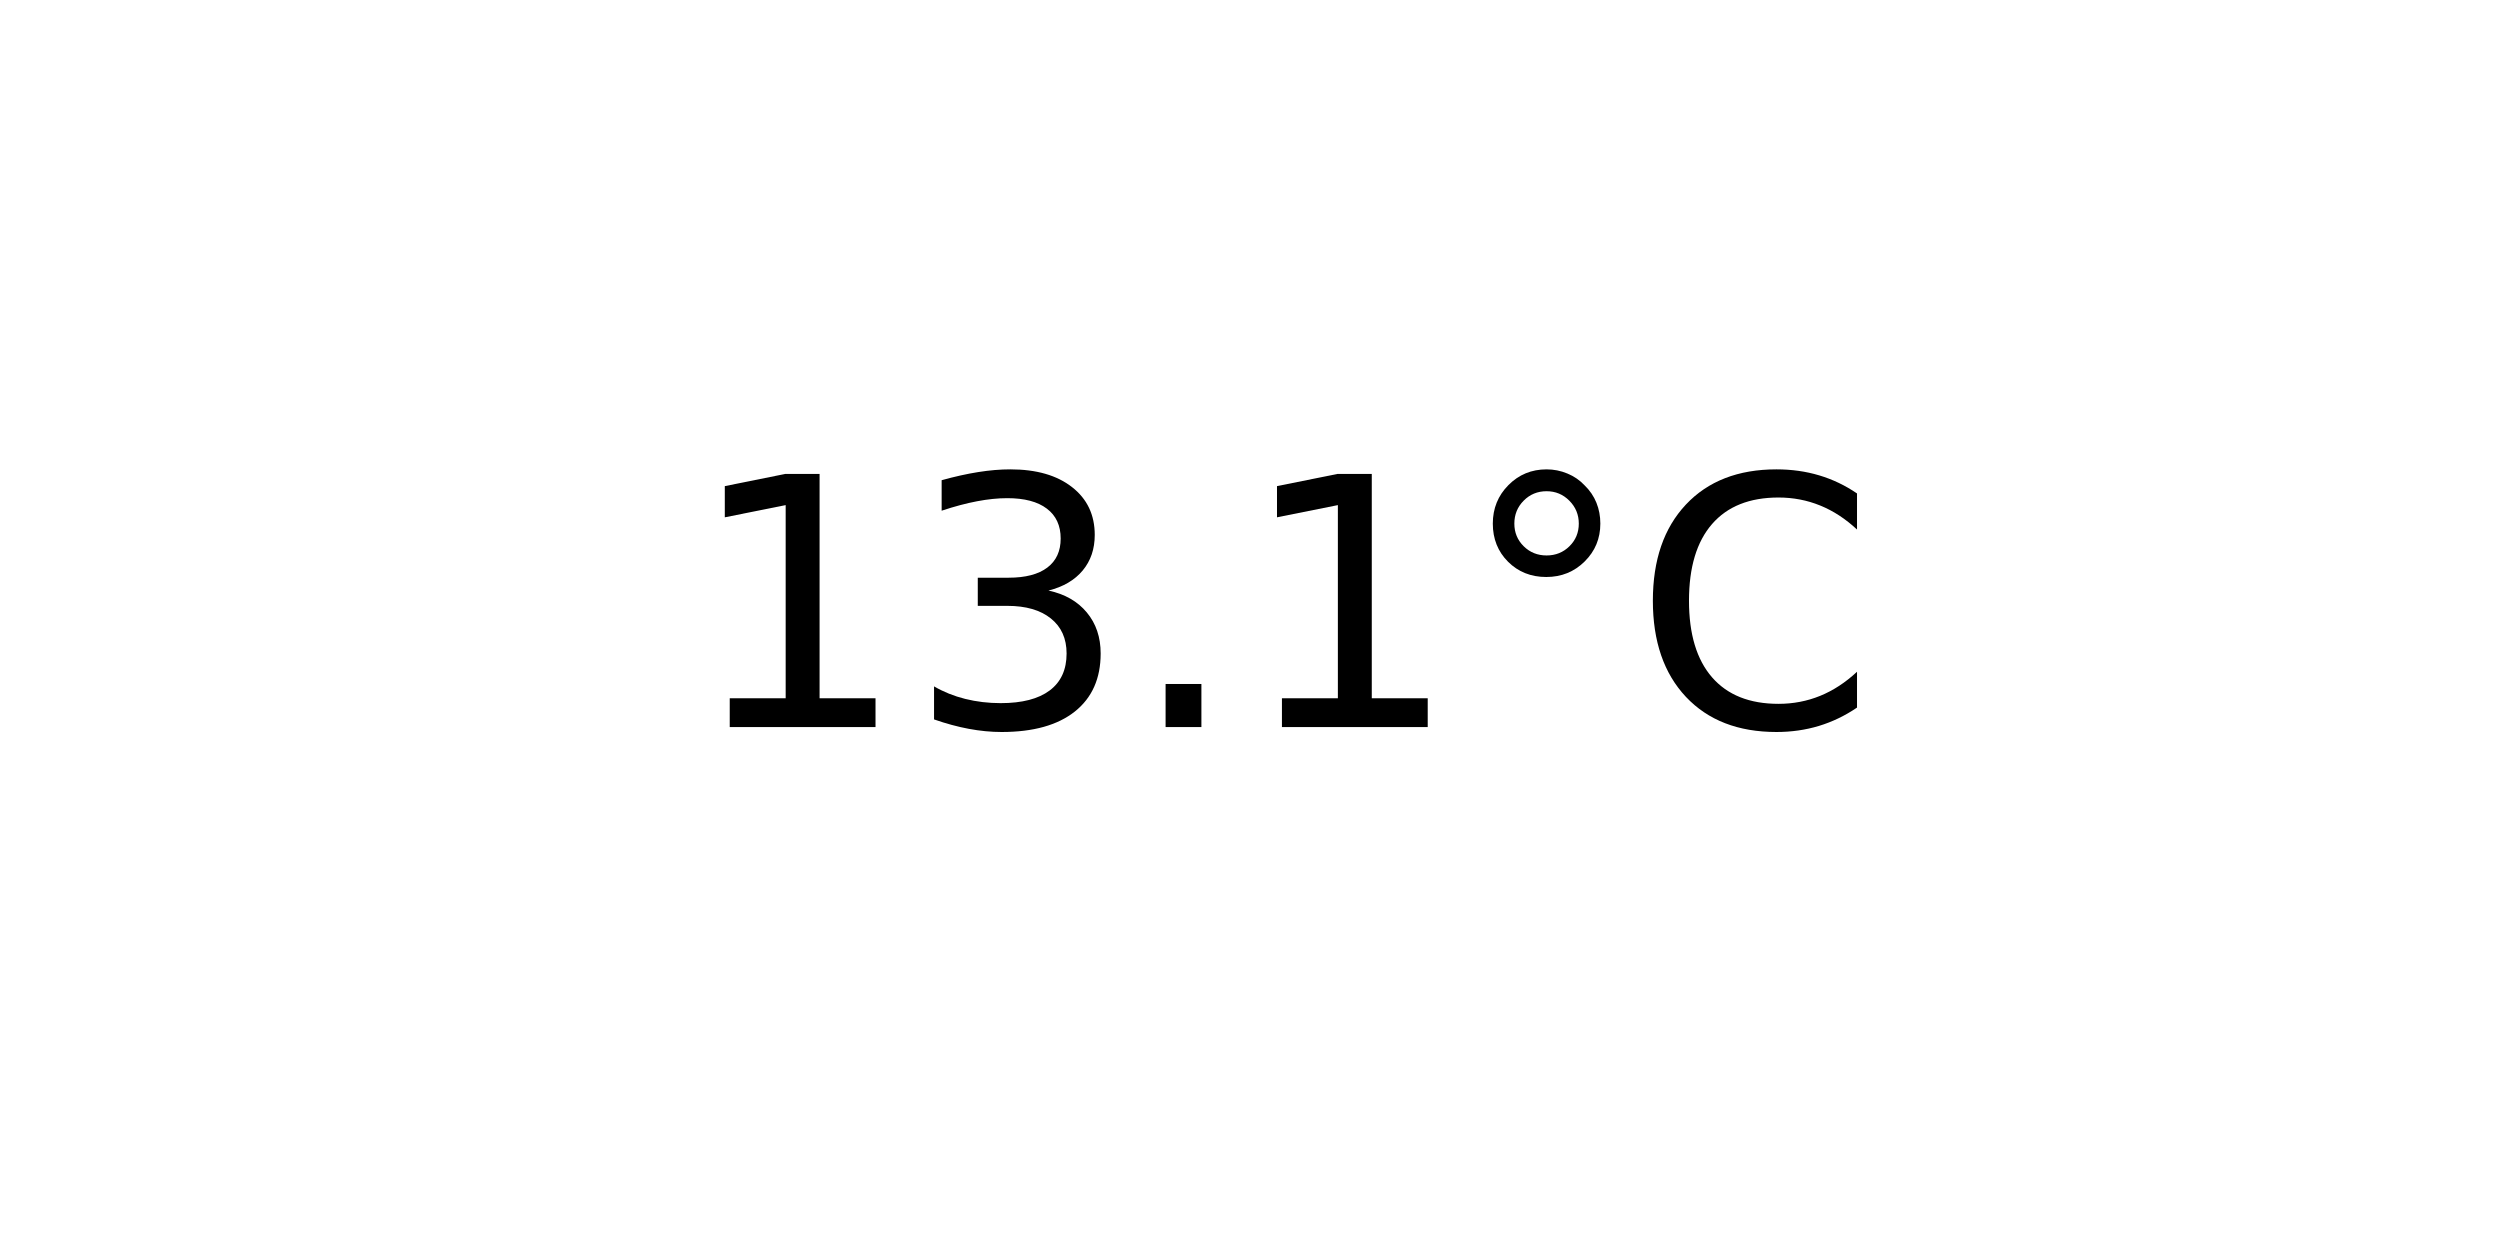
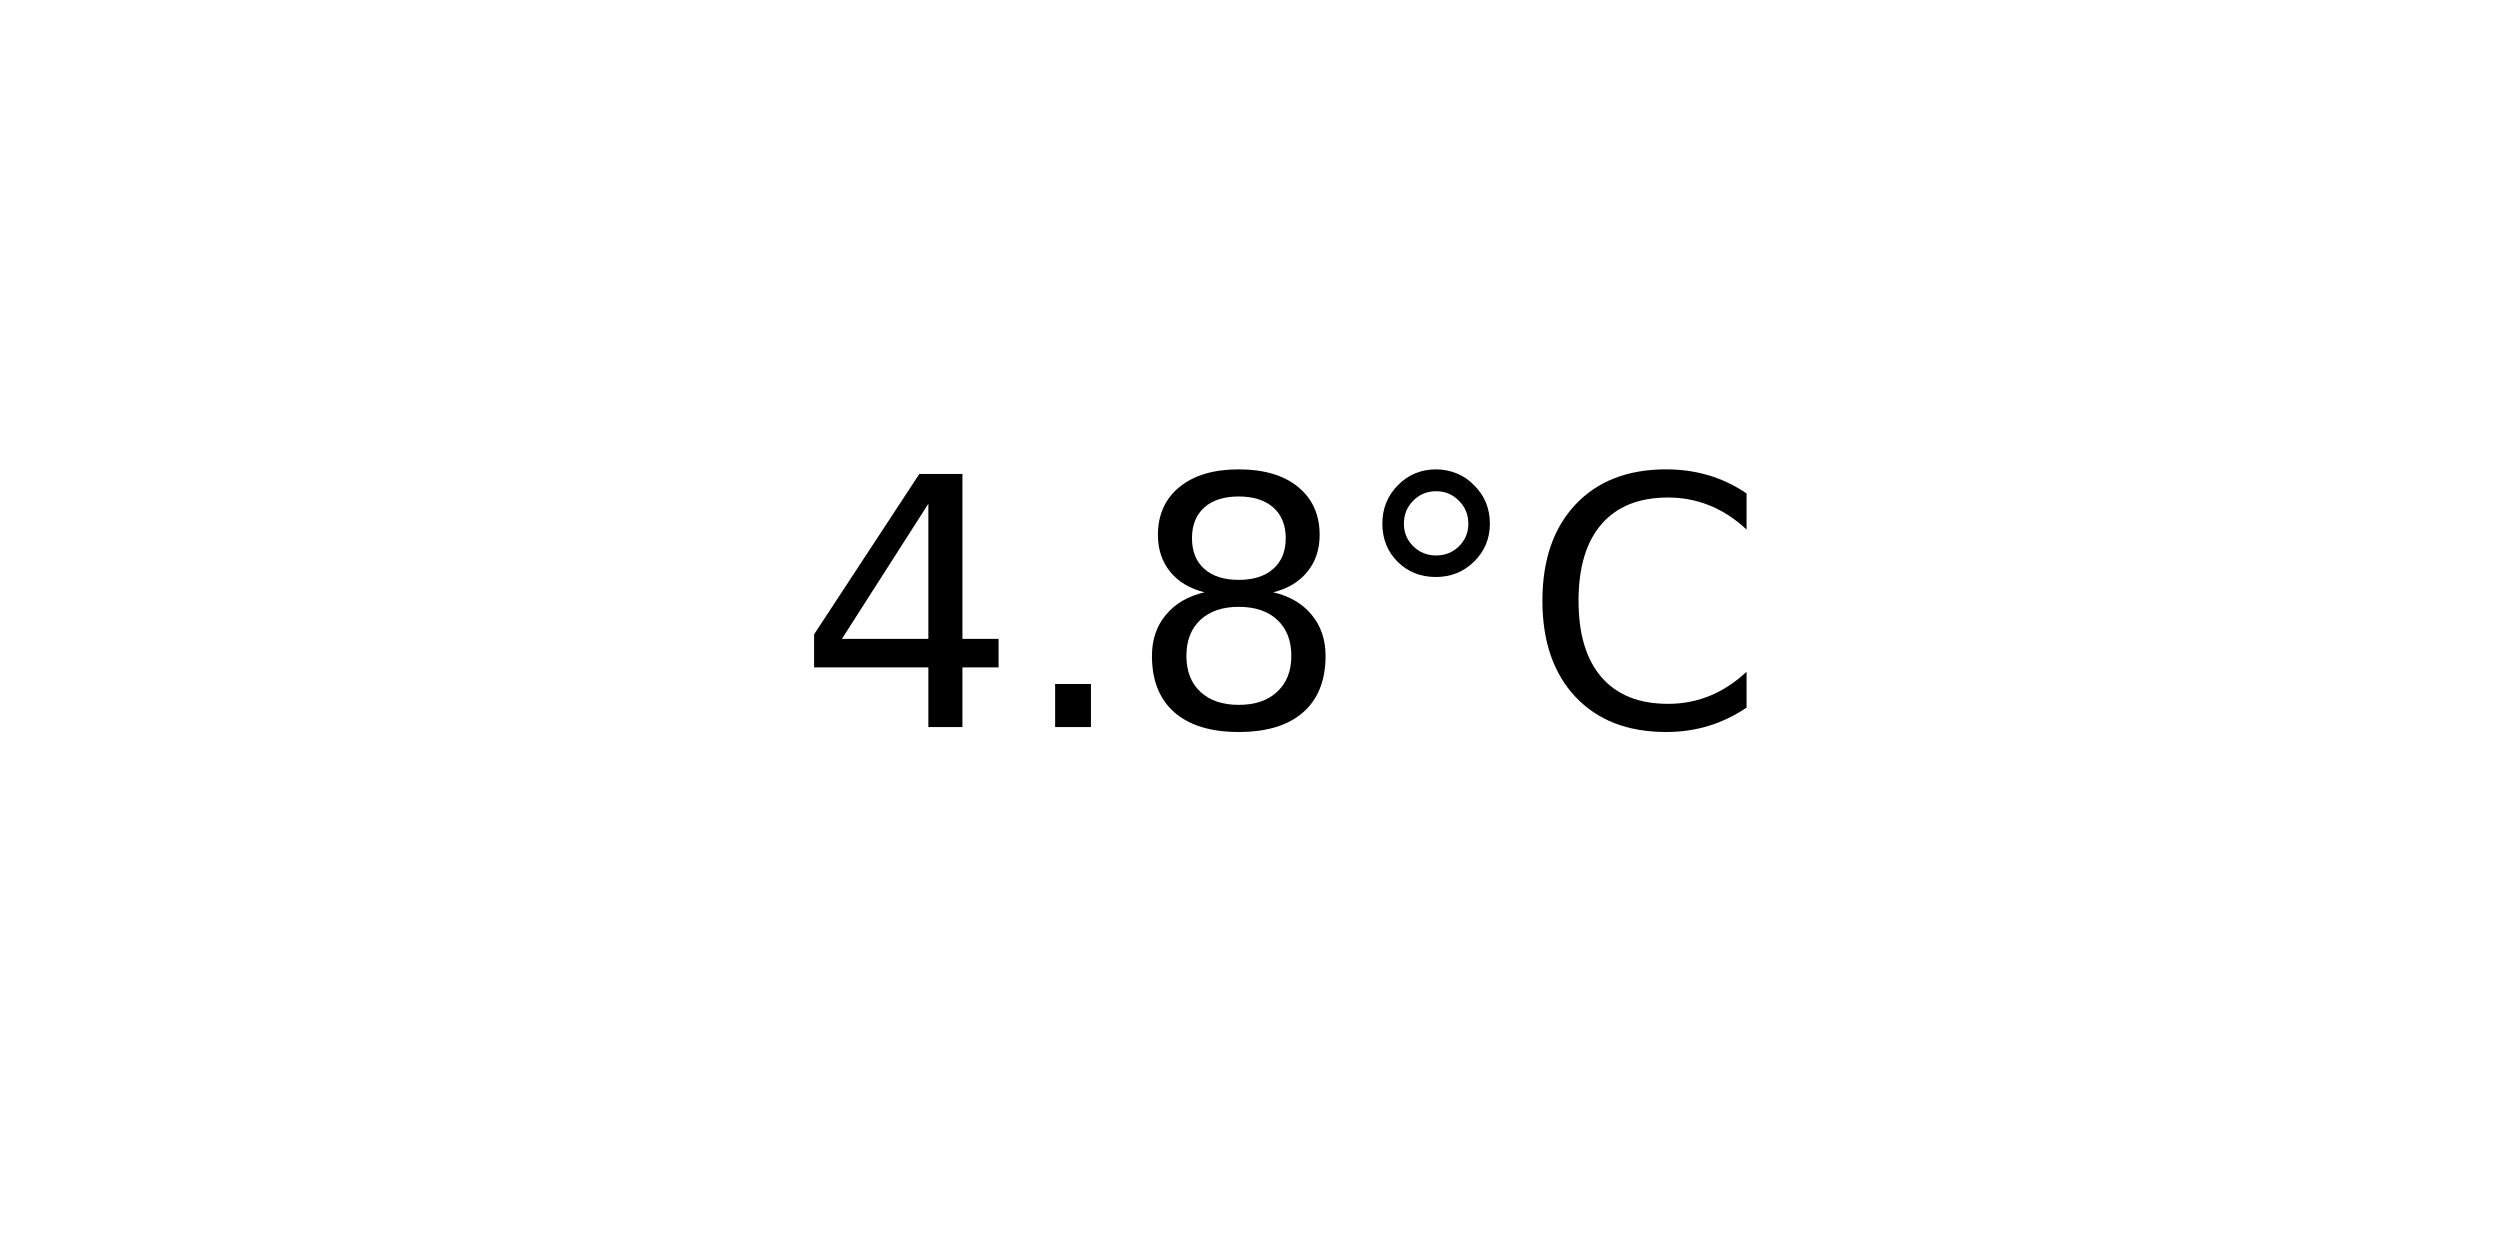
<svg xmlns="http://www.w3.org/2000/svg" xmlns:xlink="http://www.w3.org/1999/xlink" width="72pt" height="36pt" viewBox="0 0 72 36" version="1.1">
  <defs>
    <style type="text/css">*{stroke-linejoin: round; stroke-linecap: butt}</style>
  </defs>
  <g id="figure_1">
    <g id="axes_1">
      <g id="text_1">
-         <g transform="translate(19.77578 20.93937) scale(0.1 -0.1)">
+         <g transform="translate(22.95703 20.93937) scale(0.1 -0.1)">
          <defs>
-             <path id="DejaVuSans-31" d="M 794 531  L 1825 531  L 1825 4091  L 703 3866  L 703 4441  L 1819 4666  L 2450 4666  L 2450 531  L 3481 531  L 3481 0  L 794 0  L 794 531  z " transform="scale(0.015625)" />
-             <path id="DejaVuSans-33" d="M 2597 2516  Q 3050 2419 3304 2112  Q 3559 1806 3559 1356  Q 3559 666 3084 287  Q 2609 -91 1734 -91  Q 1441 -91 1130 -33  Q 819 25 488 141  L 488 750  Q 750 597 1062 519  Q 1375 441 1716 441  Q 2309 441 2620 675  Q 2931 909 2931 1356  Q 2931 1769 2642 2001  Q 2353 2234 1838 2234  L 1294 2234  L 1294 2753  L 1863 2753  Q 2328 2753 2575 2939  Q 2822 3125 2822 3475  Q 2822 3834 2567 4026  Q 2313 4219 1838 4219  Q 1578 4219 1281 4162  Q 984 4106 628 3988  L 628 4550  Q 988 4650 1302 4700  Q 1616 4750 1894 4750  Q 2613 4750 3031 4423  Q 3450 4097 3450 3541  Q 3450 3153 3228 2886  Q 3006 2619 2597 2516  z " transform="scale(0.015625)" />
+             <path id="DejaVuSans-34" d="M 2419 4116  L 825 1625  L 2419 1625  L 2419 4116  z M 2253 4666  L 3047 4666  L 3047 1625  L 3713 1625  L 3713 1100  L 3047 1100  L 3047 0  L 2419 0  L 2419 1100  L 313 1100  L 313 1709  L 2253 4666  z " transform="scale(0.015625)" />
            <path id="DejaVuSans-2e" d="M 684 794  L 1344 794  L 1344 0  L 684 0  L 684 794  z " transform="scale(0.015625)" />
+             <path id="DejaVuSans-38" d="M 2034 2216  Q 1584 2216 1326 1975  Q 1069 1734 1069 1313  Q 1069 891 1326 650  Q 1584 409 2034 409  Q 2484 409 2743 651  Q 3003 894 3003 1313  Q 3003 1734 2745 1975  Q 2488 2216 2034 2216  z M 1403 2484  Q 997 2584 770 2862  Q 544 3141 544 3541  Q 544 4100 942 4425  Q 1341 4750 2034 4750  Q 2731 4750 3128 4425  Q 3525 4100 3525 3541  Q 3525 3141 3298 2862  Q 3072 2584 2669 2484  Q 3125 2378 3379 2068  Q 3634 1759 3634 1313  Q 3634 634 3220 271  Q 2806 -91 2034 -91  Q 1263 -91 848 271  Q 434 634 434 1313  Q 434 1759 690 2068  Q 947 2378 1403 2484  z M 1172 3481  Q 1172 3119 1398 2916  Q 1625 2713 2034 2713  Q 2441 2713 2670 2916  Q 2900 3119 2900 3481  Q 2900 3844 2670 4047  Q 2441 4250 2034 4250  Q 1625 4250 1398 4047  Q 1172 3844 1172 3481  z " transform="scale(0.015625)" />
            <path id="DejaVuSans-b0" d="M 1600 4347  Q 1350 4347 1178 4173  Q 1006 4000 1006 3750  Q 1006 3503 1178 3333  Q 1350 3163 1600 3163  Q 1850 3163 2022 3333  Q 2194 3503 2194 3750  Q 2194 3997 2020 4172  Q 1847 4347 1600 4347  z M 1600 4750  Q 1800 4750 1984 4673  Q 2169 4597 2303 4453  Q 2447 4313 2519 4134  Q 2591 3956 2591 3750  Q 2591 3338 2302 3052  Q 2013 2766 1594 2766  Q 1172 2766 890 3047  Q 609 3328 609 3750  Q 609 4169 896 4459  Q 1184 4750 1600 4750  z " transform="scale(0.015625)" />
            <path id="DejaVuSans-43" d="M 4122 4306  L 4122 3641  Q 3803 3938 3442 4084  Q 3081 4231 2675 4231  Q 1875 4231 1450 3742  Q 1025 3253 1025 2328  Q 1025 1406 1450 917  Q 1875 428 2675 428  Q 3081 428 3442 575  Q 3803 722 4122 1019  L 4122 359  Q 3791 134 3420 21  Q 3050 -91 2638 -91  Q 1578 -91 968 557  Q 359 1206 359 2328  Q 359 3453 968 4101  Q 1578 4750 2638 4750  Q 3056 4750 3426 4639  Q 3797 4528 4122 4306  z " transform="scale(0.015625)" />
          </defs>
-           <use xlink:href="#DejaVuSans-31" />
-           <use xlink:href="#DejaVuSans-33" x="63.623" />
-           <use xlink:href="#DejaVuSans-2e" x="127.246" />
-           <use xlink:href="#DejaVuSans-31" x="159.033" />
-           <use xlink:href="#DejaVuSans-b0" x="222.656" />
-           <use xlink:href="#DejaVuSans-43" x="272.656" />
+           <use xlink:href="#DejaVuSans-34" />
+           <use xlink:href="#DejaVuSans-2e" x="63.623" />
+           <use xlink:href="#DejaVuSans-38" x="95.41" />
+           <use xlink:href="#DejaVuSans-b0" x="159.033" />
+           <use xlink:href="#DejaVuSans-43" x="209.033" />
        </g>
      </g>
    </g>
  </g>
</svg>
